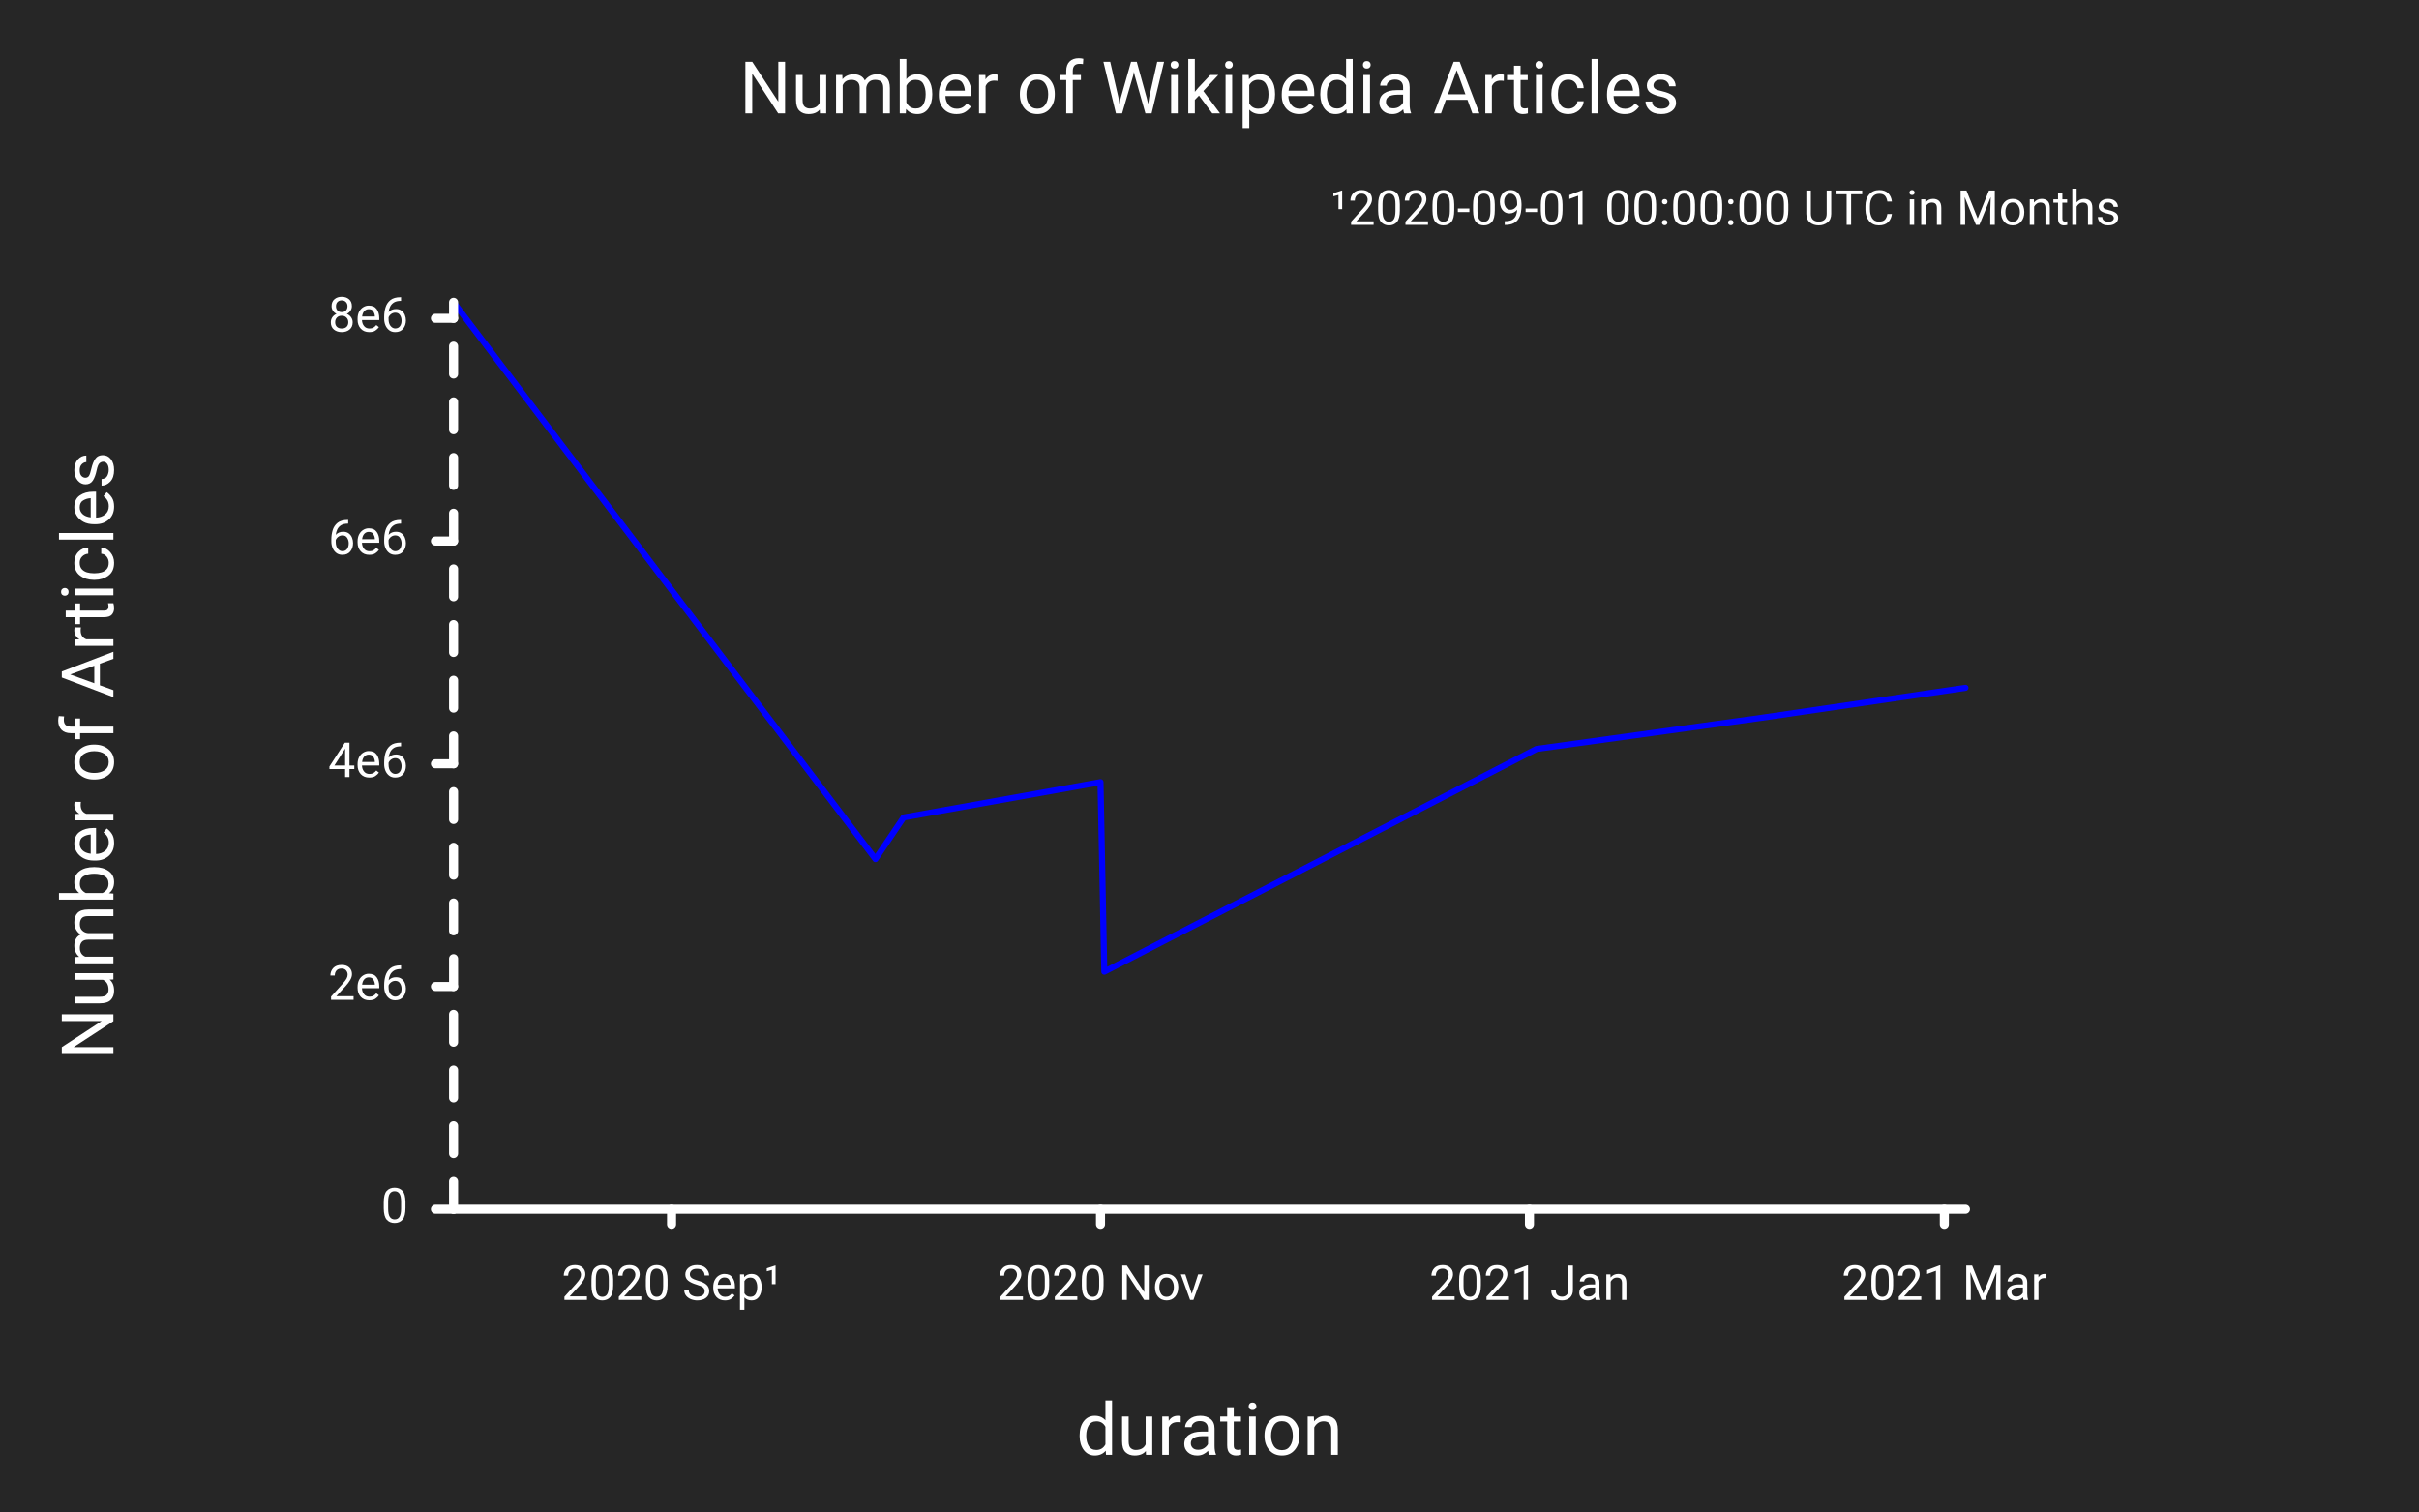
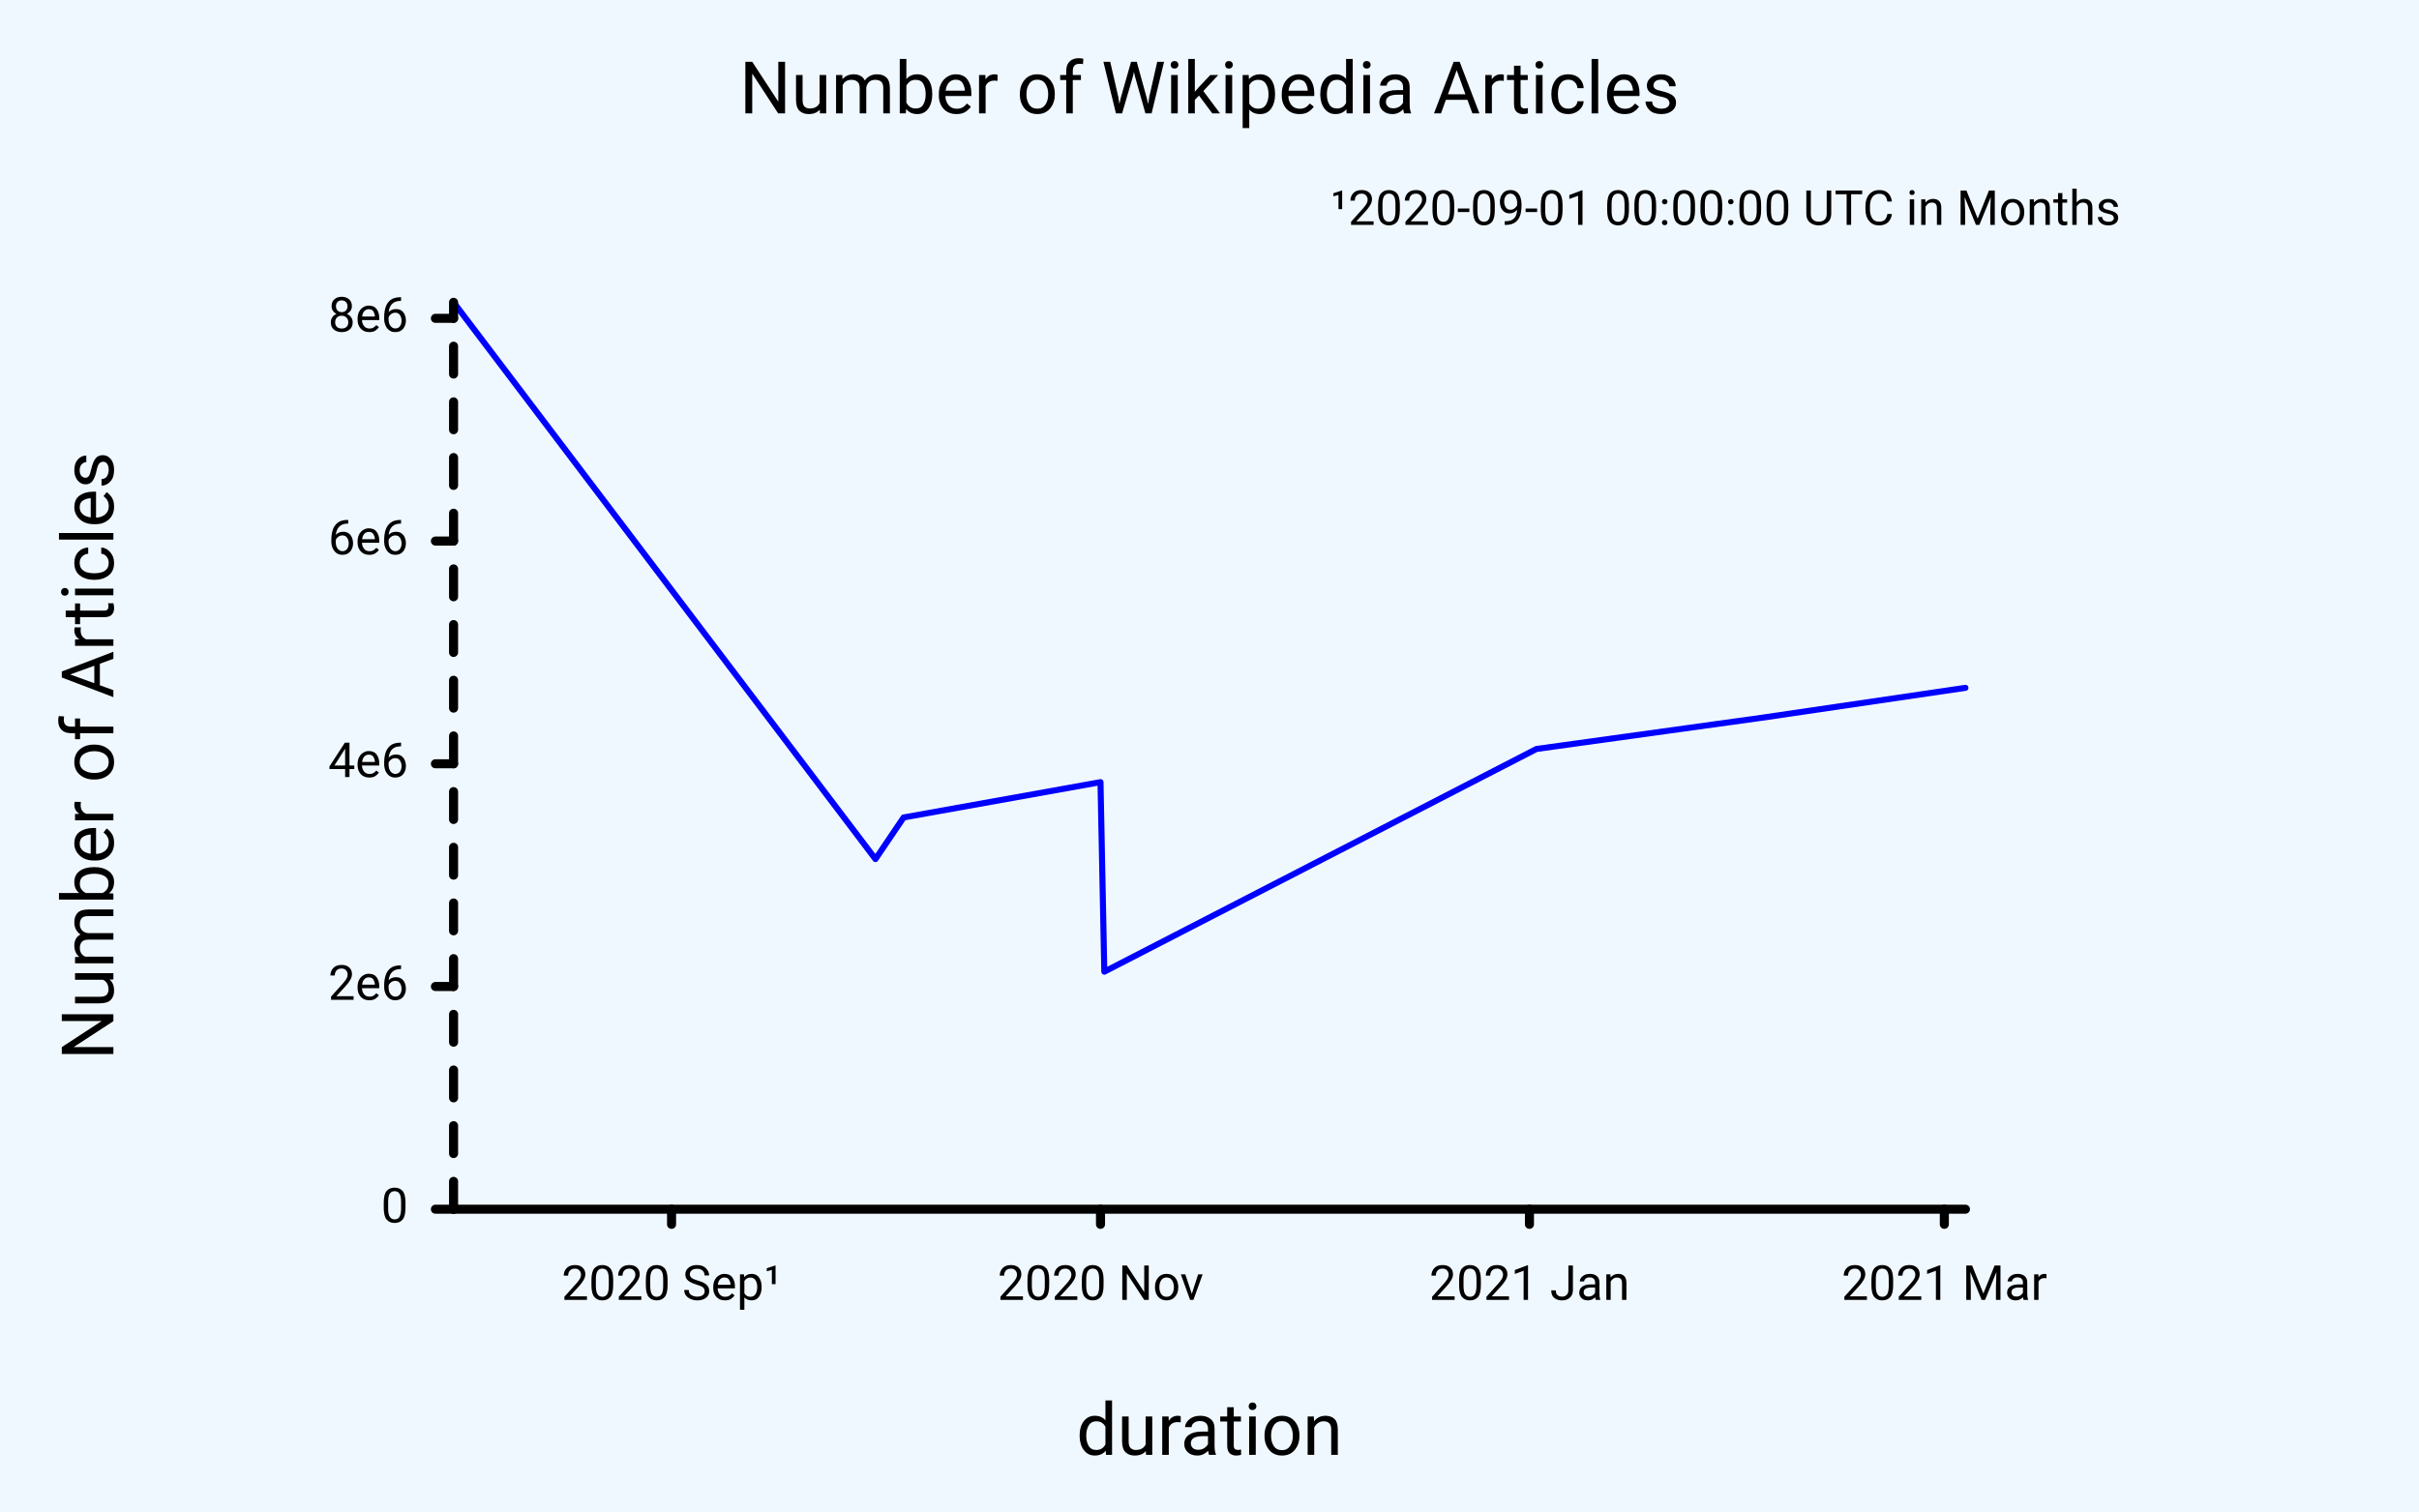
<svg xmlns="http://www.w3.org/2000/svg" class="poloto" width="800" height="500" viewBox="0 0 800 500">
-   <style> .poloto{stroke-linecap:round;stroke-linejoin:round;font-family:Roboto,sans-serif;font-size:16px;}.poloto_background{fill:#262626;}.poloto_scatter{stroke-width:7}.poloto_tick_line{stroke:dimgray;stroke-width:0.5}.poloto_line{stroke-width:2}.poloto_text{fill: white;}.poloto_axis_lines{stroke: white;stroke-width:3;fill:none;stroke-dasharray:none}.poloto_title{font-size:24px;dominant-baseline:start;text-anchor:middle;}.poloto_xname{font-size:24px;dominant-baseline:start;text-anchor:middle;}.poloto_yname{font-size:24px;dominant-baseline:start;text-anchor:middle;}.poloto0stroke{stroke:blue;}.poloto1stroke{stroke:red;}.poloto2stroke{stroke:green;}.poloto3stroke{stroke:gold;}.poloto4stroke{stroke:aqua;}.poloto5stroke{stroke:lime;}.poloto6stroke{stroke:orange;}.poloto7stroke{stroke:chocolate;}.poloto0fill{fill:blue;}.poloto1fill{fill:red;}.poloto2fill{fill:green;}.poloto3fill{fill:gold;}.poloto4fill{fill:aqua;}.poloto5fill{fill:lime;}.poloto6fill{fill:orange;}.poloto7fill{fill:chocolate;}</style>
+   <style> .poloto{stroke-linecap:round;stroke-linejoin:round;font-family:Roboto,sans-serif;font-size:16px;}.poloto_background{fill:AliceBlue;}.poloto_scatter{stroke-width:7}.poloto_tick_line{stroke:gray;stroke-width:0.5}.poloto_line{stroke-width:2}.poloto_text{fill: black;}.poloto_axis_lines{stroke: black;stroke-width:3;fill:none;stroke-dasharray:none}.poloto_title{font-size:24px;dominant-baseline:start;text-anchor:middle;}.poloto_xname{font-size:24px;dominant-baseline:start;text-anchor:middle;}.poloto_yname{font-size:24px;dominant-baseline:start;text-anchor:middle;}.poloto_legend_text{font-size:20px;dominant-baseline:middle;text-anchor:start;}.poloto0stroke{stroke:blue;}.poloto1stroke{stroke:red;}.poloto2stroke{stroke:green;}.poloto3stroke{stroke:gold;}.poloto4stroke{stroke:aqua;}.poloto5stroke{stroke:lime;}.poloto6stroke{stroke:orange;}.poloto7stroke{stroke:chocolate;}.poloto0fill{fill:blue;}.poloto1fill{fill:red;}.poloto2fill{fill:green;}.poloto3fill{fill:gold;}.poloto4fill{fill:aqua;}.poloto5fill{fill:lime;}.poloto6fill{fill:orange;}.poloto7fill{fill:chocolate;}</style>
  <circle r="1e5" class="poloto_background" />
  <text class="poloto_text poloto_legend_text" x="675" y="100" />
  <path class="poloto_line poloto0stroke" fill="none" stroke="black" d=" M 150.00 100.00 L 289.53 284.18 L 298.84 270.41 L 363.95 258.73 L 365.21 321.43 L 508.14 247.75 L 582.56 237.44 L 650.00 227.53" />
  <text class="poloto_labels poloto_text poloto_title" x="400" y="37.5">Number of Wikipedia Articles</text>
  <text class="poloto_labels poloto_text poloto_xname" x="400" y="481.25">duration</text>
  <text class="poloto_labels poloto_text poloto_yname" transform="rotate(-90,37.5,250)" x="37.5" y="250">Number of Articles</text>
  <text class="poloto_tick_labels poloto_text" dominant-baseline="middle" text-anchor="start" x="150" y="70" />
  <line class="poloto_axis_lines" stroke="black" x1="150" x2="144" y1="400" y2="400" />
  <text class="poloto_tick_labels poloto_text" dominant-baseline="middle" text-anchor="end" x="135" y="400">0</text>
  <line class="poloto_axis_lines" stroke="black" x1="150" x2="144" y1="326.326" y2="326.326" />
  <text class="poloto_tick_labels poloto_text" dominant-baseline="middle" text-anchor="end" x="135" y="326.326">2e6</text>
  <line class="poloto_axis_lines" stroke="black" x1="150" x2="144" y1="252.652" y2="252.652" />
  <text class="poloto_tick_labels poloto_text" dominant-baseline="middle" text-anchor="end" x="135" y="252.652">4e6</text>
  <line class="poloto_axis_lines" stroke="black" x1="150" x2="144" y1="178.978" y2="178.978" />
  <text class="poloto_tick_labels poloto_text" dominant-baseline="middle" text-anchor="end" x="135" y="178.978">6e6</text>
  <line class="poloto_axis_lines" stroke="black" x1="150" x2="144" y1="105.305" y2="105.305" />
  <text class="poloto_tick_labels poloto_text" dominant-baseline="middle" text-anchor="end" x="135" y="105.305">8e6</text>
  <text class="poloto_tick_labels poloto_text" dominant-baseline="middle" text-anchor="start" x="440" y="70">¹2020-09-01 00:00:00 UTC in Months</text>
  <line class="poloto_axis_lines" stroke="black" x1="222.093" x2="222.093" y1="400" y2="405" />
  <text class="poloto_tick_labels poloto_text" dominant-baseline="start" text-anchor="middle" x="222.093" y="430">2020 Sep¹</text>
  <line class="poloto_axis_lines" stroke="black" x1="363.953" x2="363.953" y1="400" y2="405" />
  <text class="poloto_tick_labels poloto_text" dominant-baseline="start" text-anchor="middle" x="363.953" y="430">2020 Nov</text>
  <line class="poloto_axis_lines" stroke="black" x1="505.814" x2="505.814" y1="400" y2="405" />
  <text class="poloto_tick_labels poloto_text" dominant-baseline="start" text-anchor="middle" x="505.814" y="430">2021 Jan</text>
  <line class="poloto_axis_lines" stroke="black" x1="643.023" x2="643.023" y1="400" y2="405" />
  <text class="poloto_tick_labels poloto_text" dominant-baseline="start" text-anchor="middle" x="643.023" y="430">2021 Mar</text>
  <path stroke="black" fill="none" class="poloto_axis_lines" d=" M 150 400 L 650 400" />
  <path stroke="black" fill="none" class="poloto_axis_lines" style="stroke-dasharray:9.209;stroke-dashoffset:-0;" d=" M 150 400 L 150 100" />
</svg>
